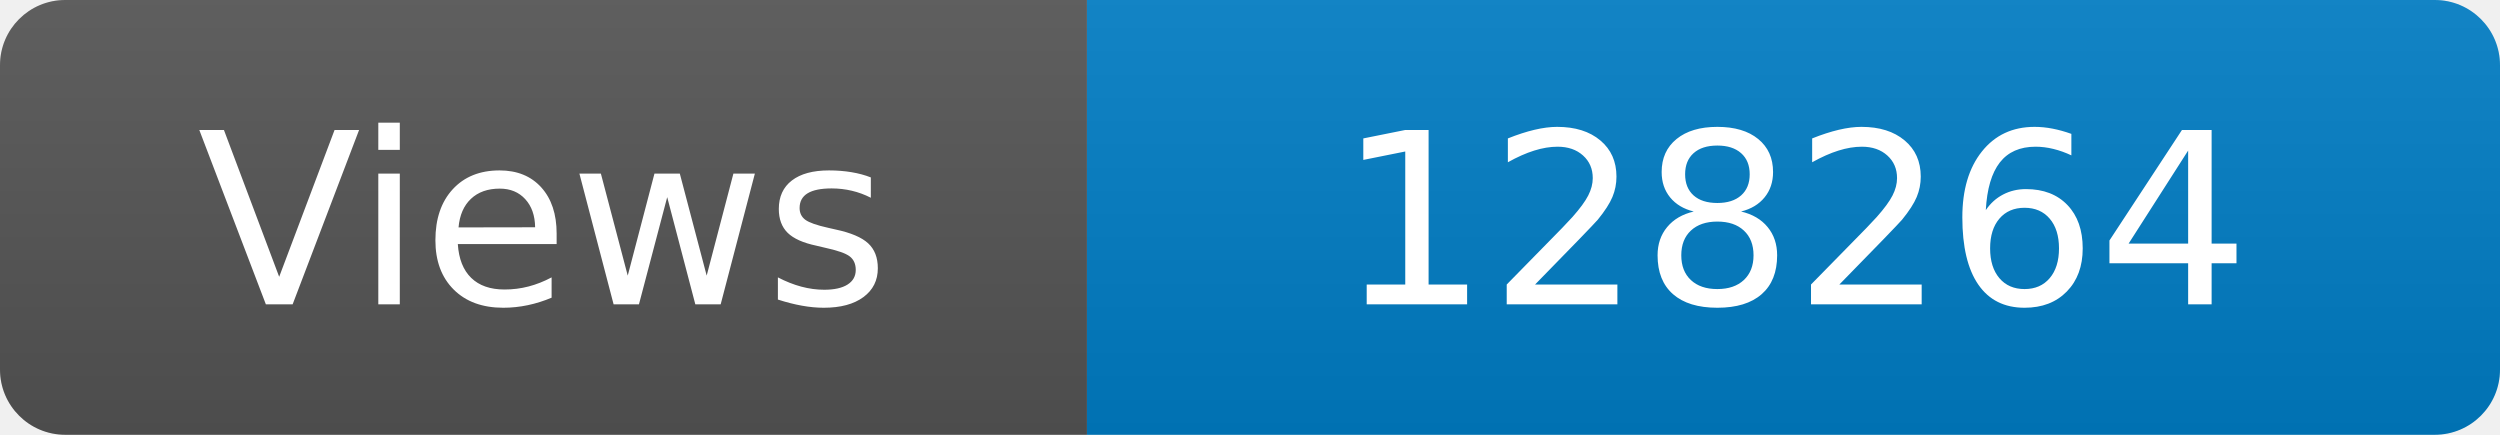
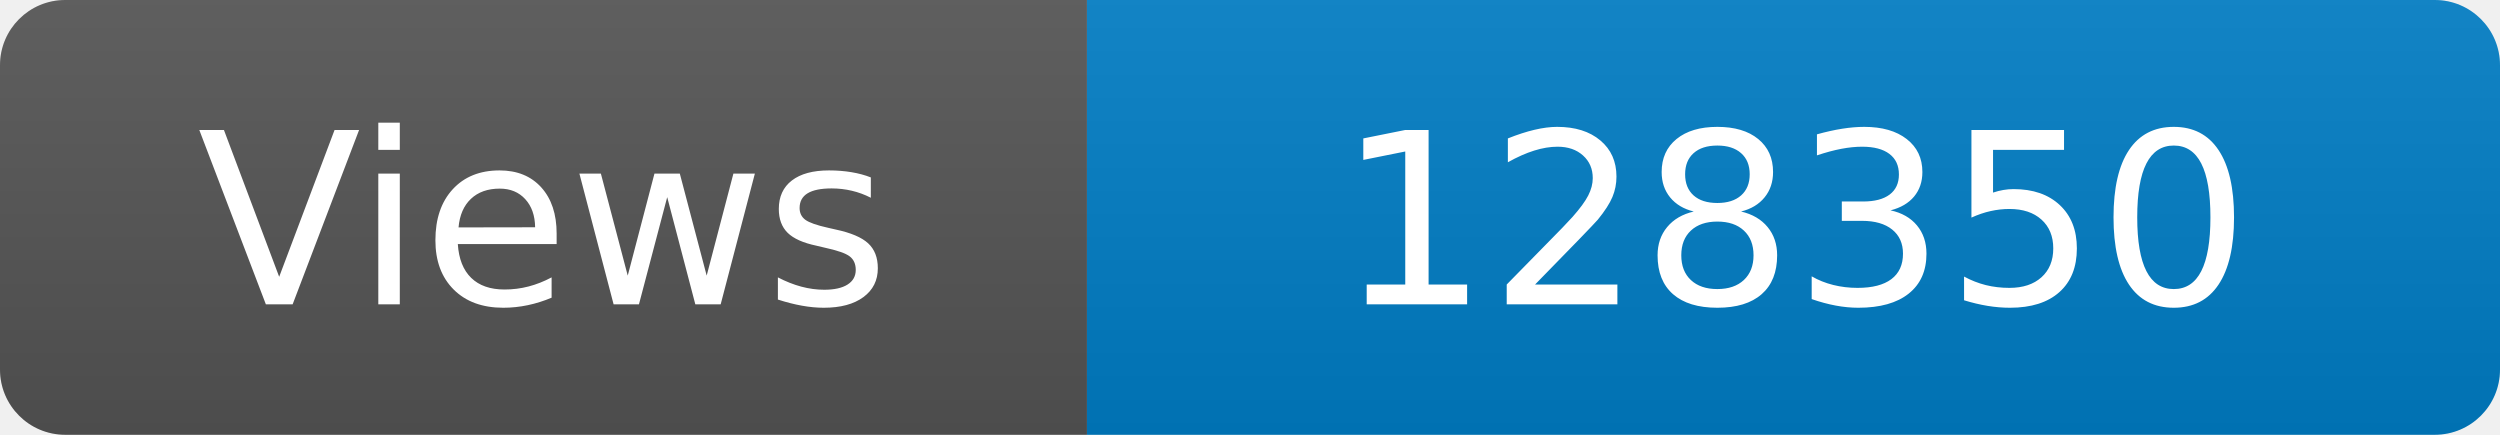
<svg xmlns="http://www.w3.org/2000/svg" width="115" height="20" role="img" aria-label="Maintained?: yes">
  <linearGradient id="s" x2="0" y2="100%">
    <stop offset="0" stop-color="#bbb" stop-opacity=".1" />
    <stop offset="1" stop-opacity=".1" />
  </linearGradient>
  <clipPath id="r">
    <rect width="115" height="20" rx="3" fill="#fff" />
  </clipPath>
  <g clip-path="url(#r)">
    <rect width="50" height="20" fill="#555" />
    <rect x="50" width="160" height="20" fill="#007ec6" />
    <rect width="115" height="20" fill="url(#s)" />
  </g>
  <g fill="#fff" text-anchor="middle" font-family="Verdana,Geneva,DejaVu Sans,sans-serif" font-size="110">
    <text x="250" y="140" transform="scale(.1)" fill="#fff">Views</text>
-     <text x="825" y="140" transform="scale(.1)" fill="#fff">128264</text>
+     <text x="825" y="140" transform="scale(.1)" fill="#fff">128350</text>
  </g>
</svg>
